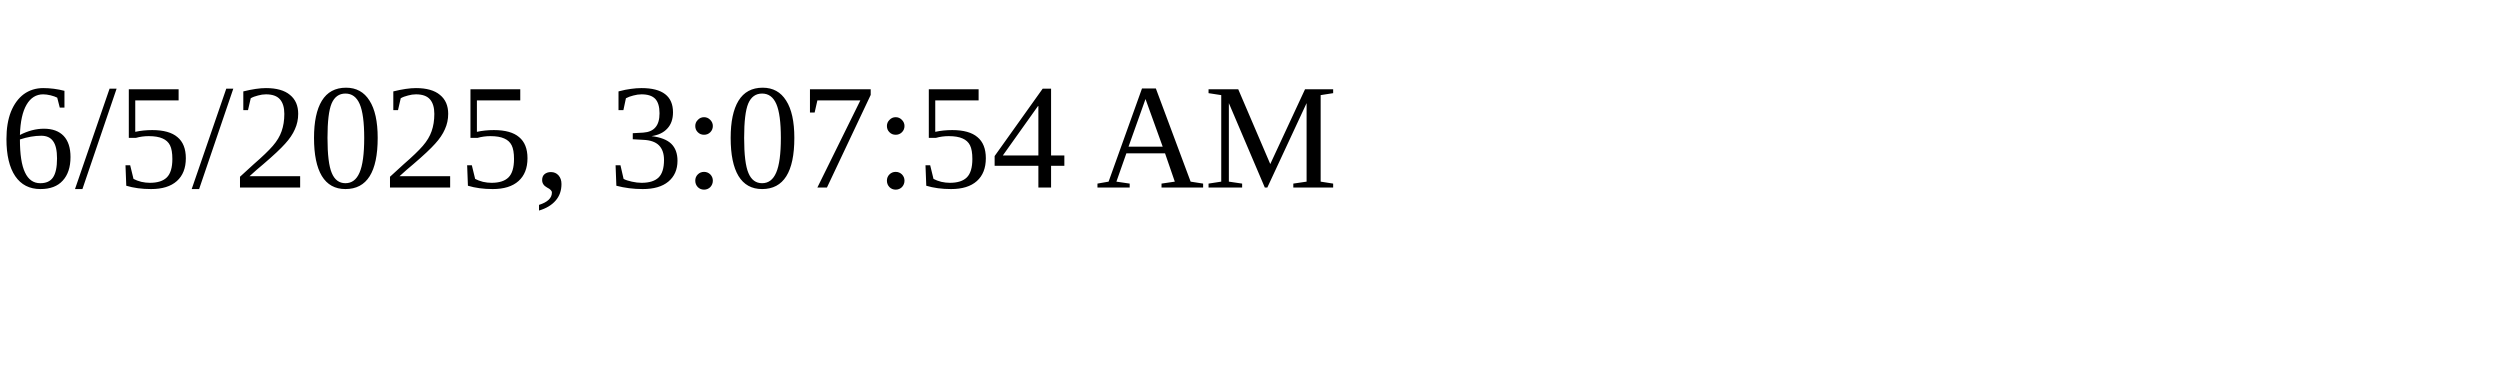
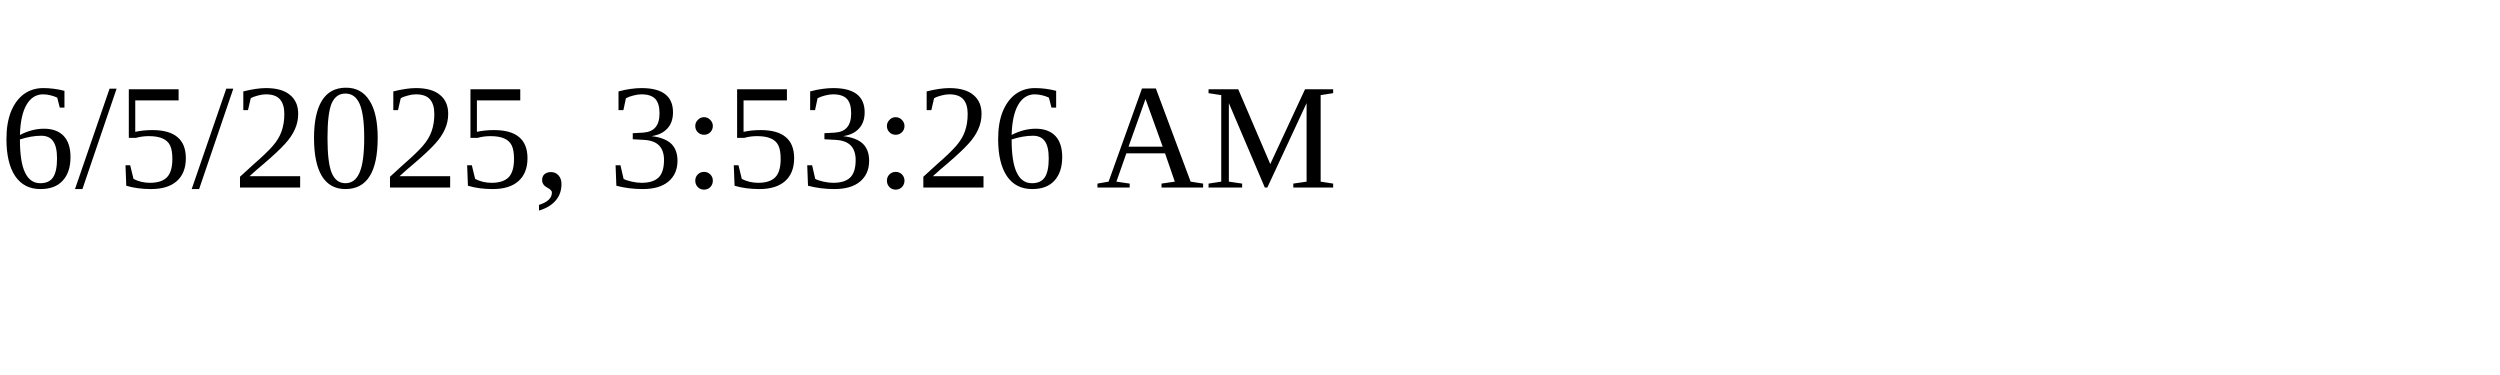
<svg xmlns="http://www.w3.org/2000/svg" height="30" width="200">
-   <text x="0" y="15">6/5/2025, 3:07:54 AM</text>
+   <text x="0" y="15">6/5/2025, 3:53:26 AM</text>
</svg>
